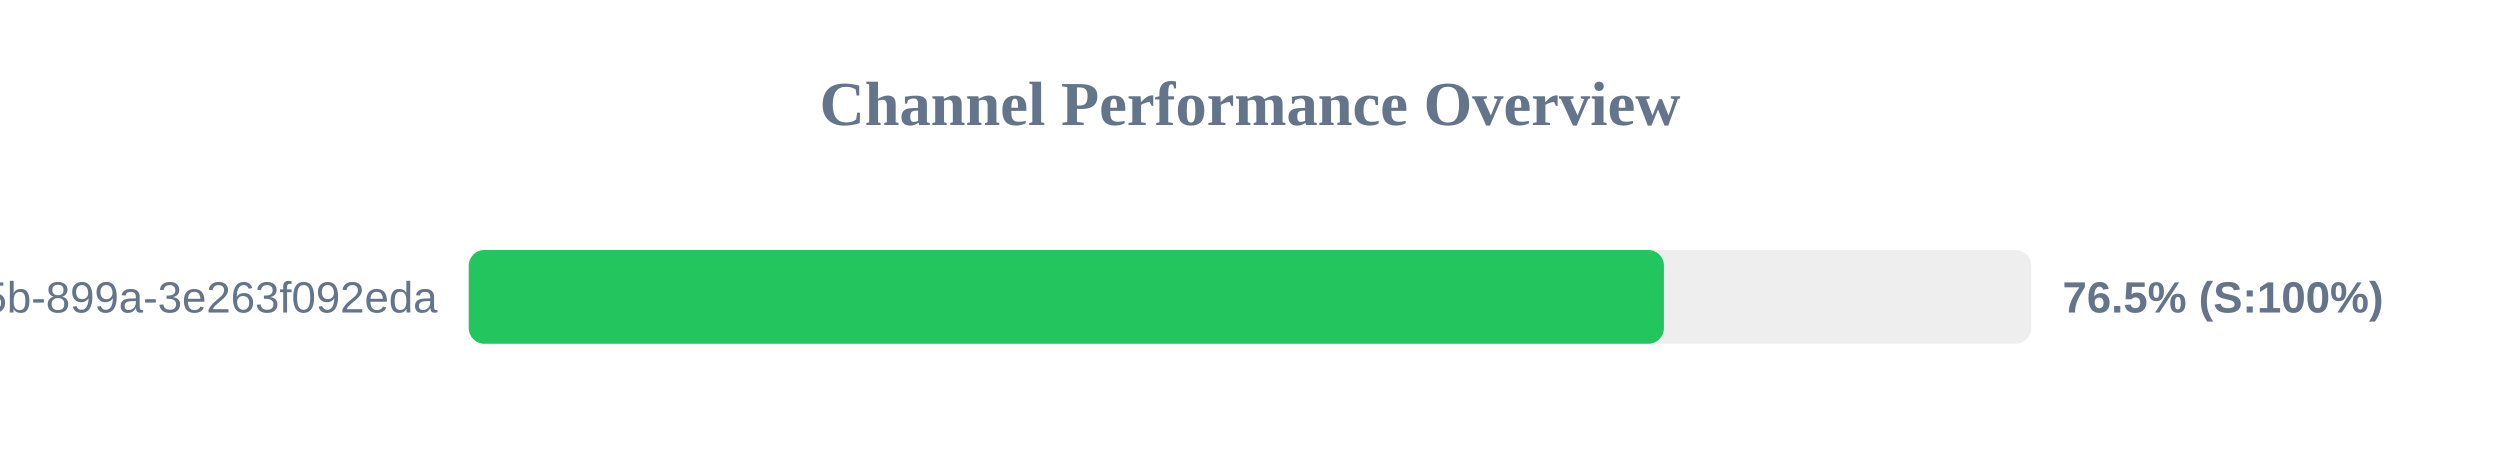
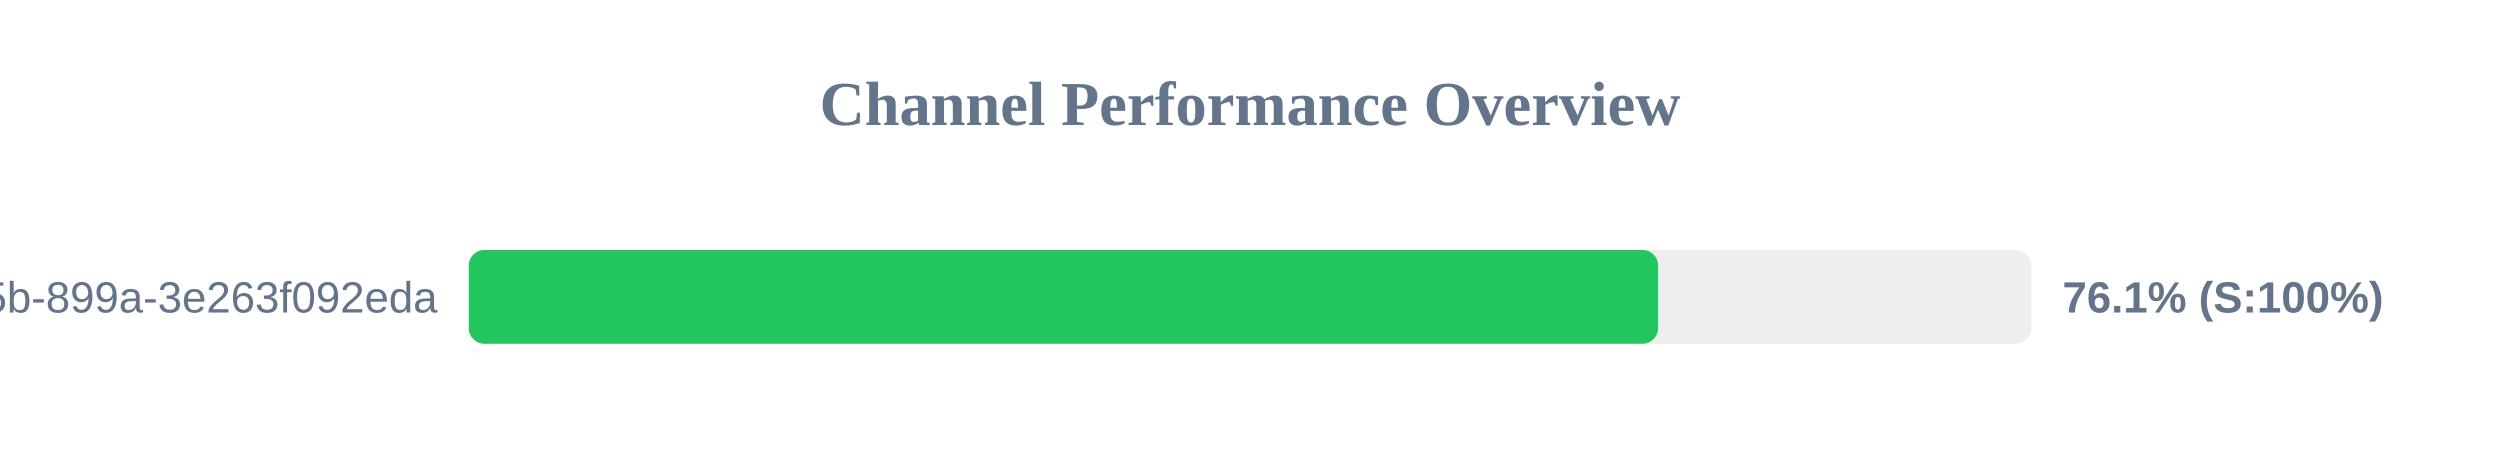
<svg xmlns="http://www.w3.org/2000/svg" width="800" height="150" version="1.1">
  <style>
        .row { font: 14px Arial; fill: #64748b; }
        .score { font: bold 14px Arial; fill: #64748b; }
    </style>
  <text x="400" y="40" text-anchor="middle" font-size="20px" font-weight="bold" fill="#64748b">Channel Performance Overview</text>
  <rect x="150" y="80" width="500" height="30" fill="#eee" rx="5" />
-   <rect x="150" y="80" width="382.45" height="30" fill="#22c55e" rx="5" />
+   <rect x="150" y="80" width="380.6" height="30" fill="#22c55e" rx="5" />
  <text x="140" y="100" text-anchor="end" class="row">?uuid=6bf726db-fb0b-405b-899a-3e263f092eda</text>
-   <text x="660" y="100" text-anchor="start" class="score">76.5% (S:100%)</text>
+   <text x="660" y="100" text-anchor="start" class="score">76.1% (S:100%)</text>
</svg>
